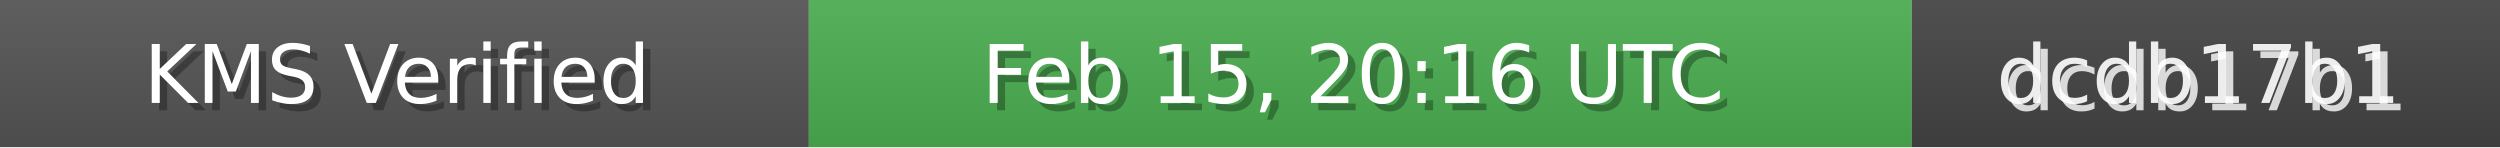
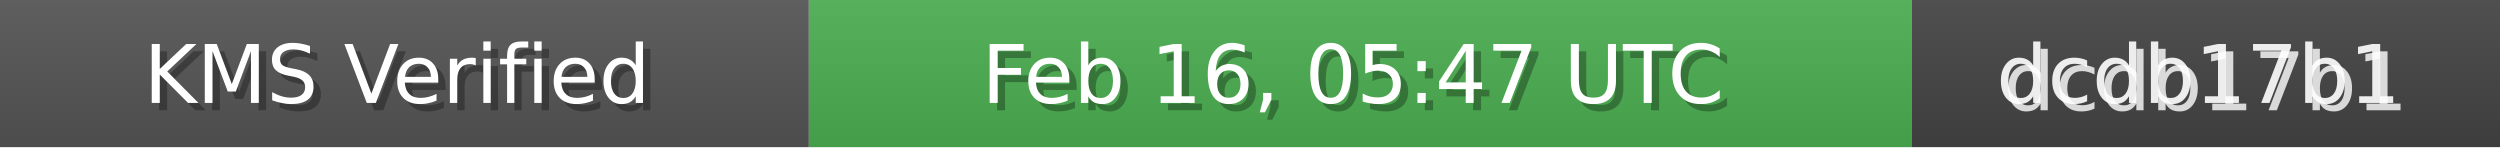
<svg xmlns="http://www.w3.org/2000/svg" width="340" height="20" role="img">
  <linearGradient id="bg" x2="0" y2="100%">
    <stop offset="0" stop-color="#bbb" stop-opacity=".1" />
    <stop offset="1" stop-opacity=".1" />
  </linearGradient>
  <rect width="110" height="20" fill="#555" />
  <rect x="110" width="150" height="20" fill="#4CAF50" />
  <rect x="260" width="80" height="20" fill="#444" />
  <rect width="340" height="20" fill="url(#bg)" />
  <g fill="#fff" text-anchor="middle" font-family="Verdana,Geneva,DejaVu Sans,sans-serif" font-size="11">
    <text x="55" y="15" fill="#000" fill-opacity=".3">KMS Verified</text>
    <text x="54" y="14">KMS Verified</text>
-     <text x="185" y="15" fill="#000" fill-opacity=".3">Feb 15, 20:16 UTC</text>
-     <text x="184" y="14">Feb 15, 20:16 UTC</text>
+     <text x="185" y="15" fill="#000" fill-opacity=".3">Feb 16, 05:47 UTC</text>
+     <text x="184" y="14">Feb 16, 05:47 UTC</text>
    <text x="300" y="15" fill="#fff" fill-opacity=".8">dcdb17b1</text>
    <text x="299" y="14" fill="#fff" fill-opacity=".9">dcdb17b1</text>
  </g>
</svg>
